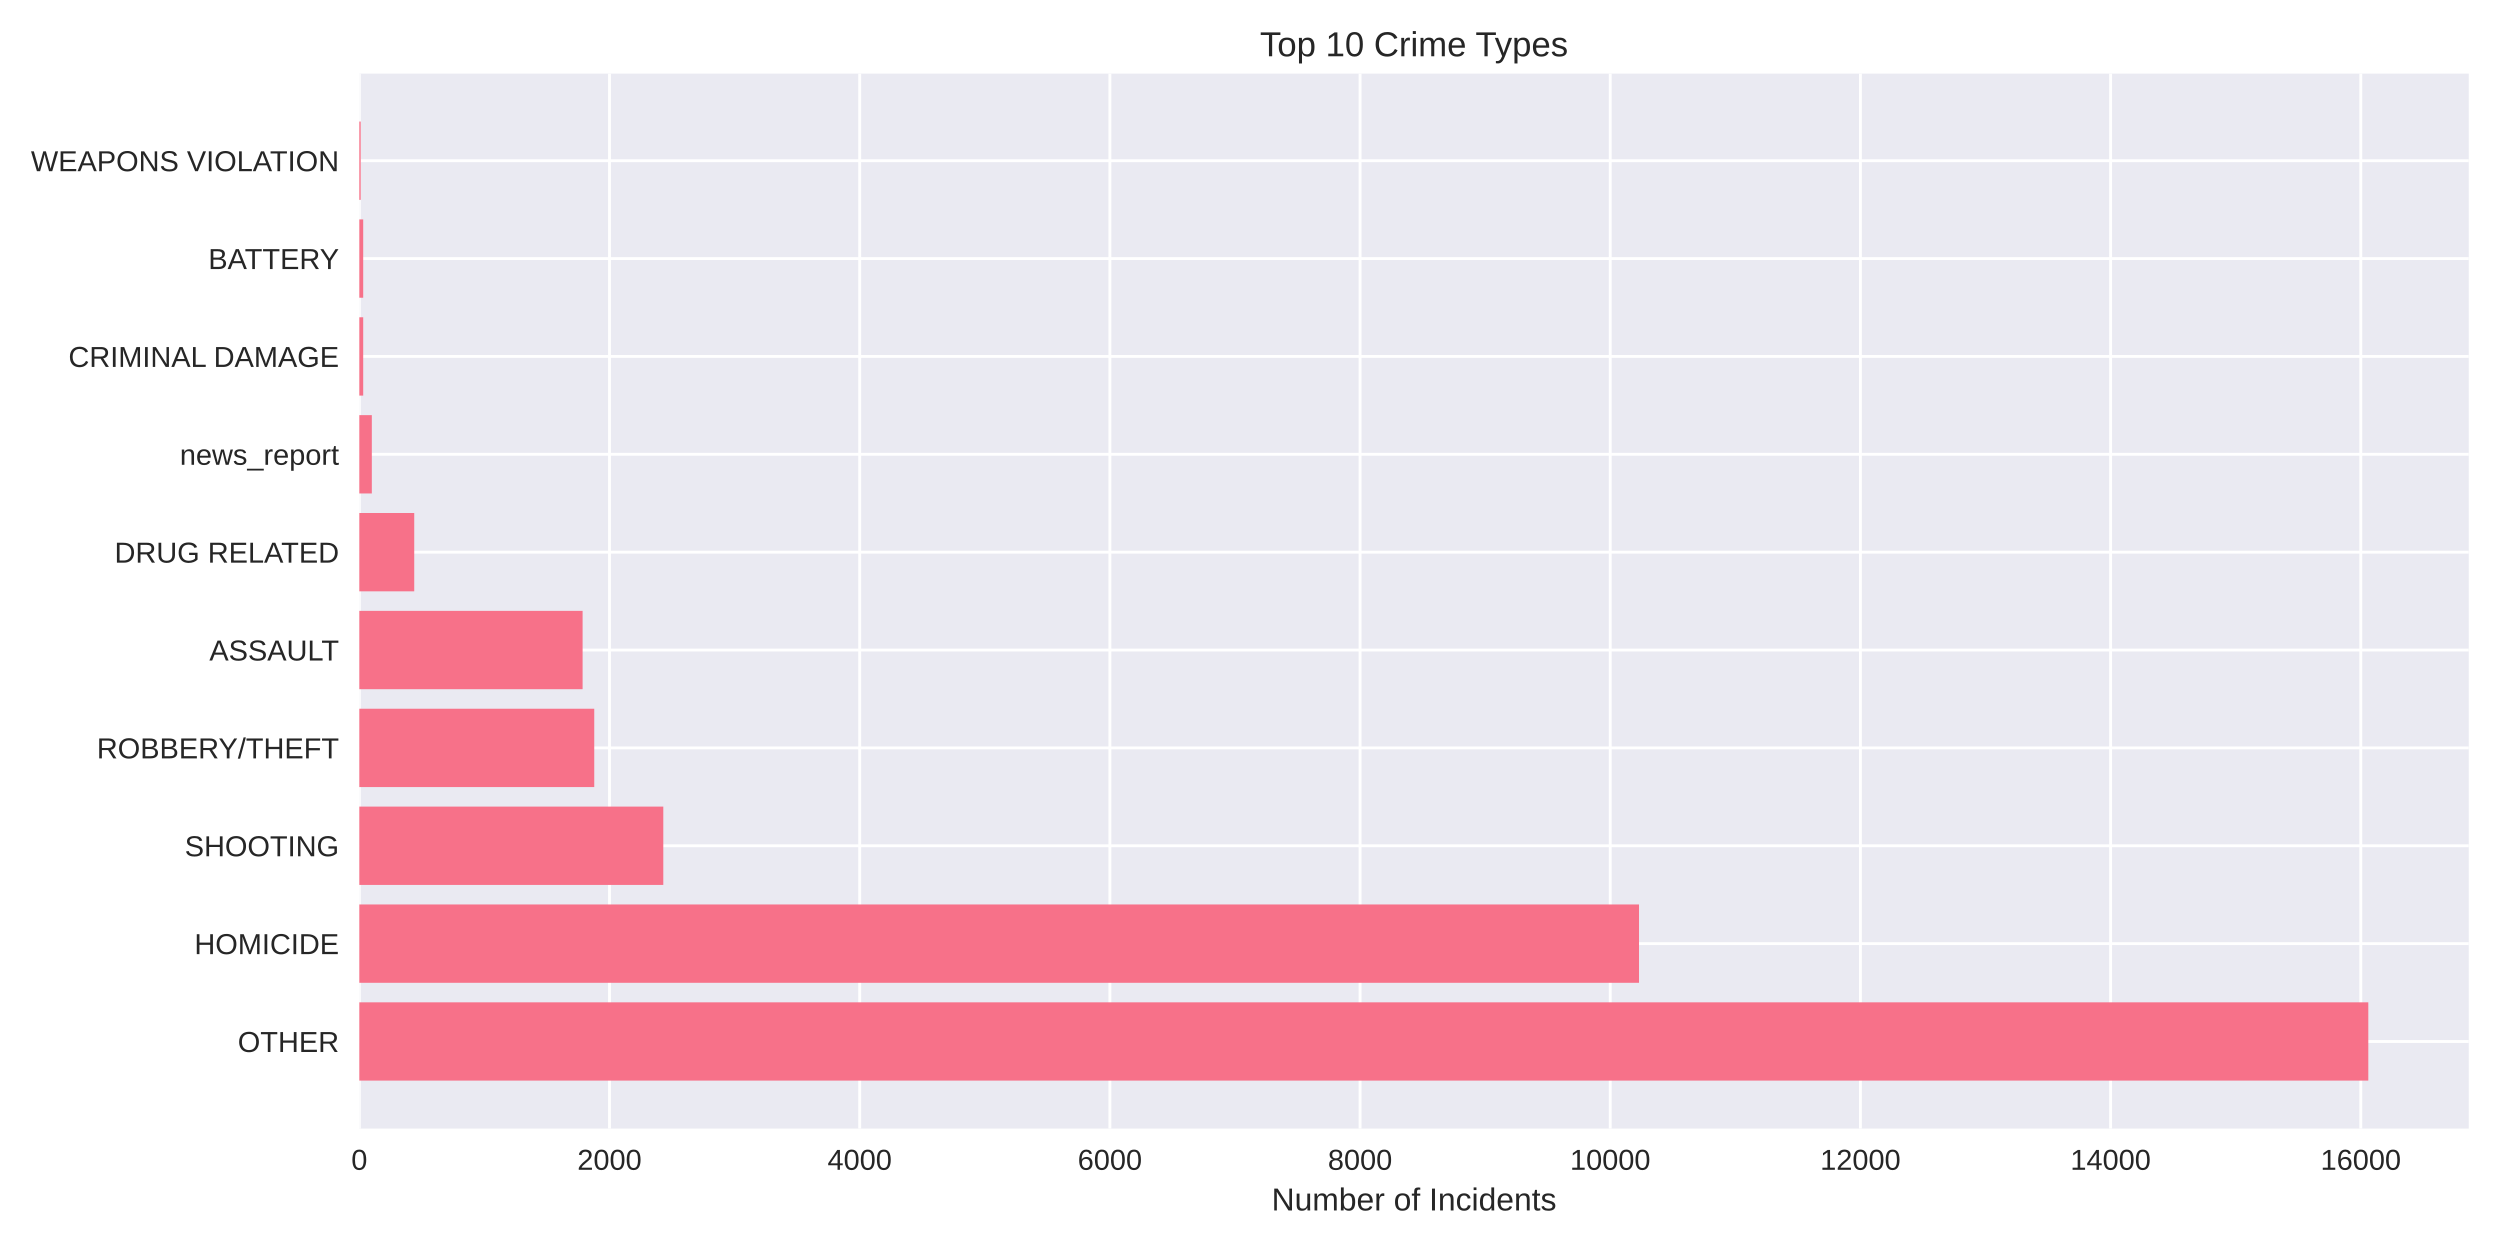
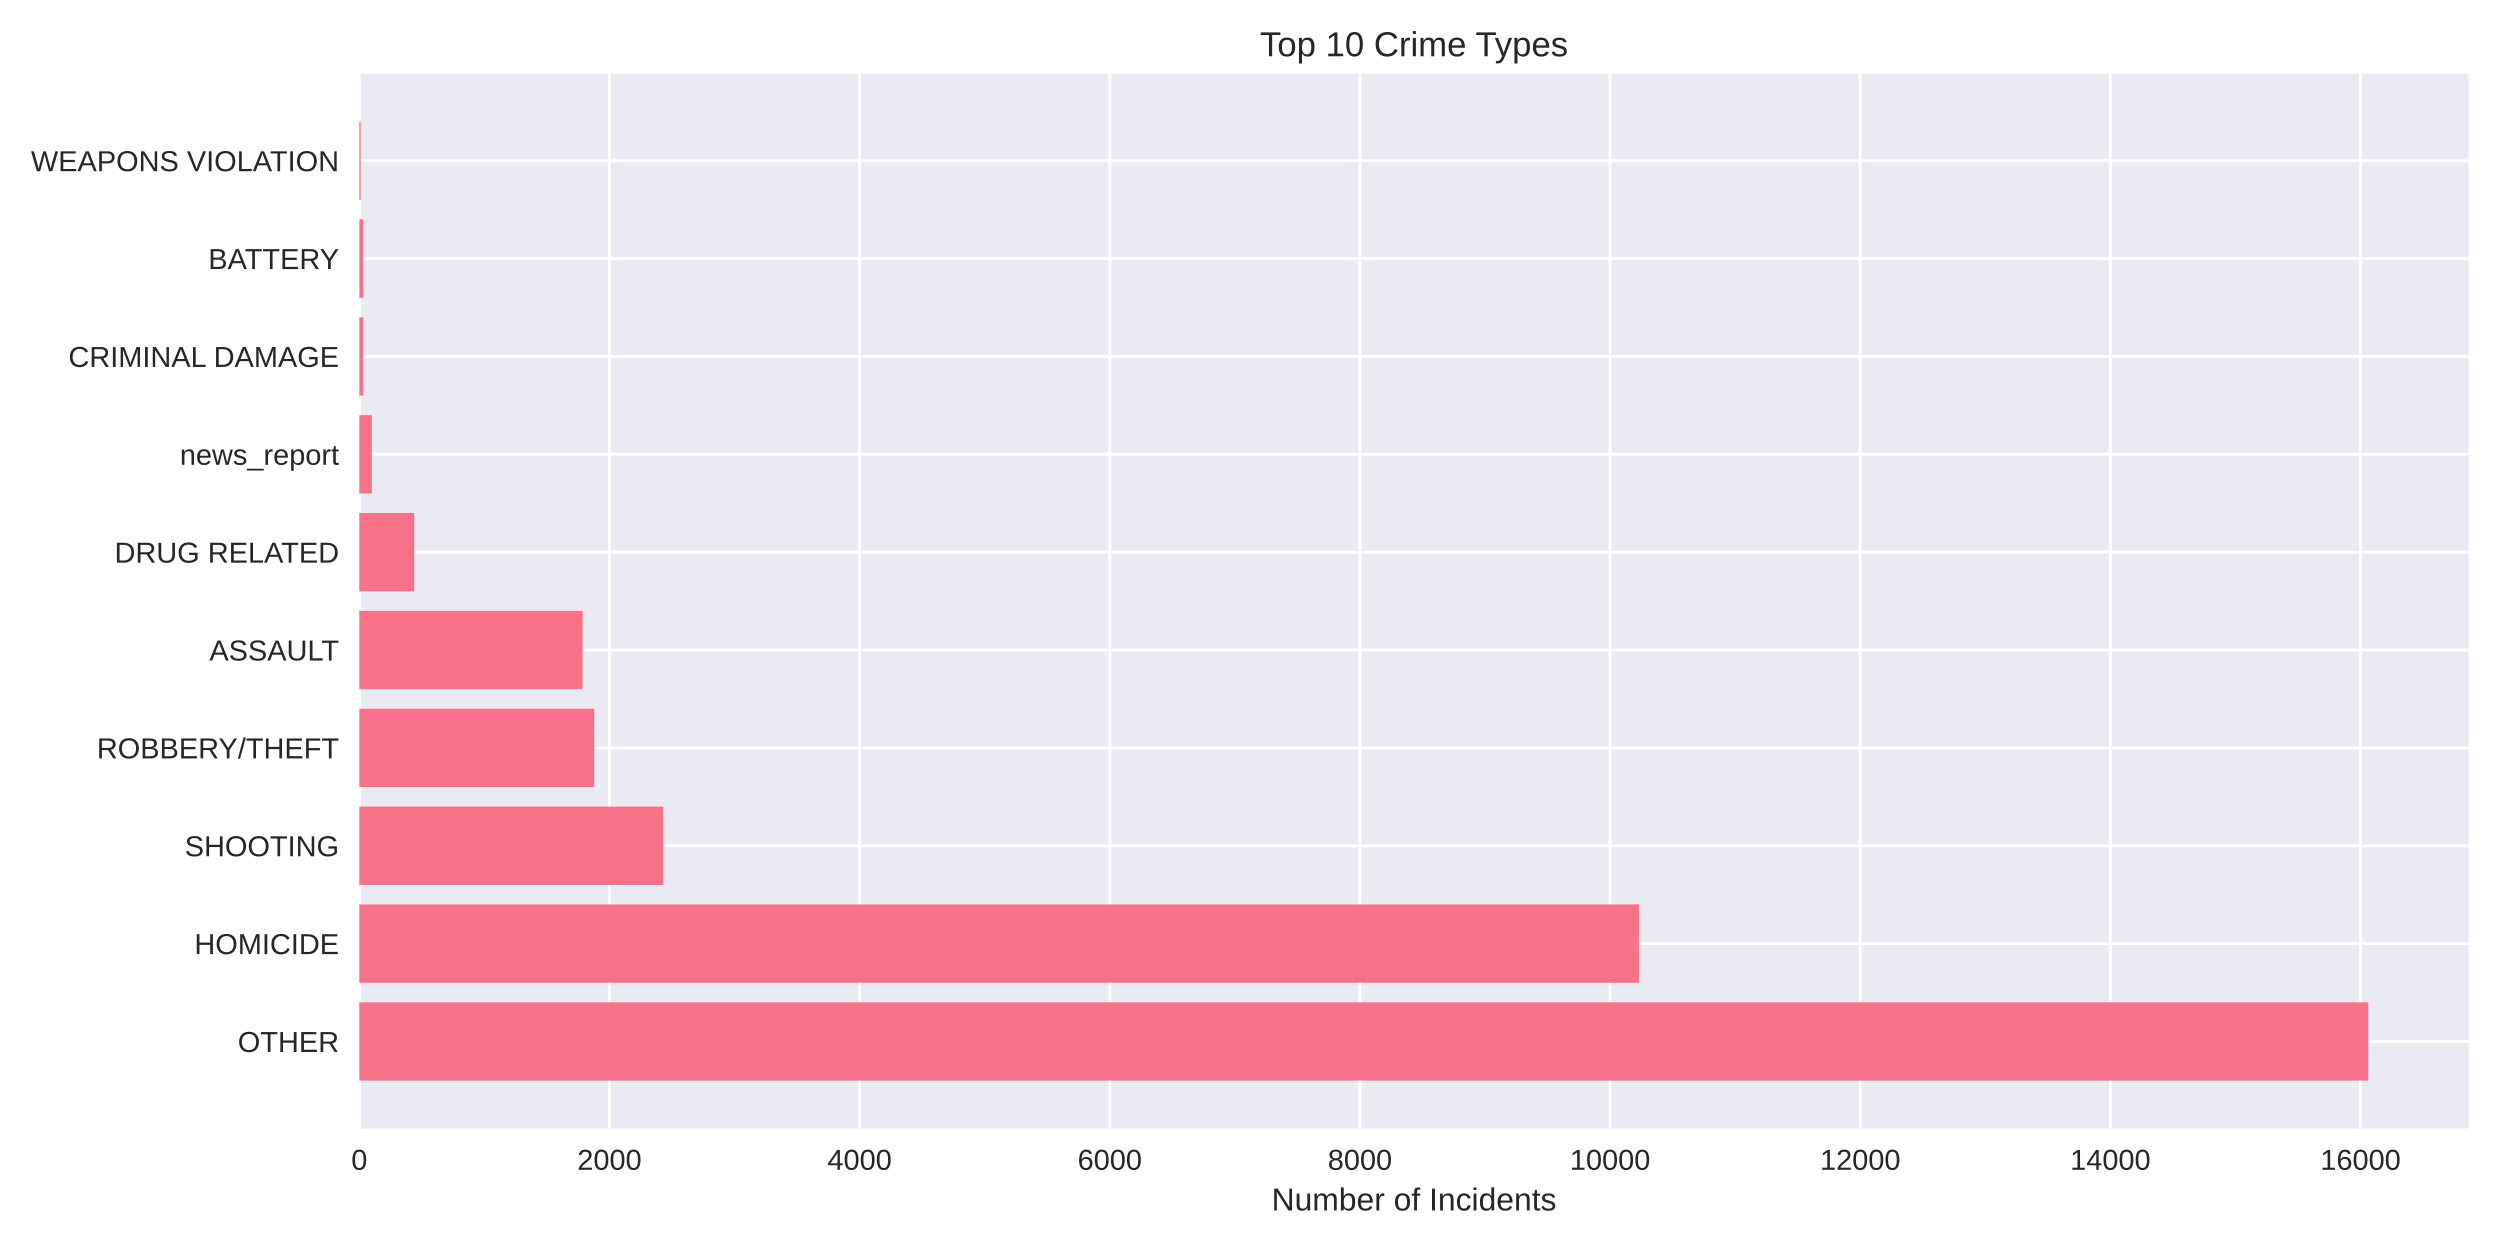
<svg xmlns="http://www.w3.org/2000/svg" width="864pt" height="432pt" viewBox="0 0 864 432" version="1.1">
  <defs>
    <style type="text/css">*{stroke-linejoin: round; stroke-linecap: butt}</style>
  </defs>
  <g id="figure_1">
    <g id="patch_1">
      <path d="M 0 432  L 864 432  L 864 0  L 0 0  z " style="fill: #ffffff" />
    </g>
    <g id="axes_1">
      <g id="patch_2">
        <path d="M 124.18 390.04  L 853.2 390.04  L 853.2 25.44  L 124.18 25.44  z " style="fill: #eaeaf2" />
      </g>
      <g id="matplotlib.axis_1">
        <g id="xtick_1">
          <g id="line2d_1">
-             <path d="M 124.18 390.04  L 124.18 25.44  " clip-path="url(#pb4ef3d907e)" style="fill: none; stroke: #ffffff; stroke-linecap: round" />
+             <path d="M 124.18 390.04  L 124.18 25.44  " clip-path="url(#pea17a26ebc)" style="fill: none; stroke: #ffffff; stroke-linecap: round" />
          </g>
          <g id="line2d_2" />
          <g id="text_1">
            <text style="fill: #262626; font: 10px 'Arial', 'Liberation Sans', 'DejaVu Sans', 'Bitstream Vera Sans', sans-serif; text-anchor: middle" x="124.18" y="404.287" transform="rotate(-0 124.18 404.2869)">0</text>
          </g>
        </g>
        <g id="xtick_2">
          <g id="line2d_3">
-             <path d="M 210.644 390.04  L 210.644 25.44  " clip-path="url(#pb4ef3d907e)" style="fill: none; stroke: #ffffff; stroke-linecap: round" />
+             <path d="M 210.633 390.04  L 210.633 25.44  " clip-path="url(#pea17a26ebc)" style="fill: none; stroke: #ffffff; stroke-linecap: round" />
          </g>
          <g id="line2d_4" />
          <g id="text_2">
-             <text style="fill: #262626; font: 10px 'Arial', 'Liberation Sans', 'DejaVu Sans', 'Bitstream Vera Sans', sans-serif; text-anchor: middle" x="210.644" y="404.287" transform="rotate(-0 210.6439 404.2869)">2000</text>
+             <text style="fill: #262626; font: 10px 'Arial', 'Liberation Sans', 'DejaVu Sans', 'Bitstream Vera Sans', sans-serif; text-anchor: middle" x="210.633" y="404.287" transform="rotate(-0 210.6331 404.2869)">2000</text>
          </g>
        </g>
        <g id="xtick_3">
          <g id="line2d_5">
-             <path d="M 297.108 390.04  L 297.108 25.44  " clip-path="url(#pb4ef3d907e)" style="fill: none; stroke: #ffffff; stroke-linecap: round" />
+             <path d="M 297.086 390.04  L 297.086 25.44  " clip-path="url(#pea17a26ebc)" style="fill: none; stroke: #ffffff; stroke-linecap: round" />
          </g>
          <g id="line2d_6" />
          <g id="text_3">
-             <text style="fill: #262626; font: 10px 'Arial', 'Liberation Sans', 'DejaVu Sans', 'Bitstream Vera Sans', sans-serif; text-anchor: middle" x="297.108" y="404.287" transform="rotate(-0 297.1077 404.2869)">4000</text>
+             <text style="fill: #262626; font: 10px 'Arial', 'Liberation Sans', 'DejaVu Sans', 'Bitstream Vera Sans', sans-serif; text-anchor: middle" x="297.086" y="404.287" transform="rotate(-0 297.0862 404.2869)">4000</text>
          </g>
        </g>
        <g id="xtick_4">
          <g id="line2d_7">
-             <path d="M 383.572 390.04  L 383.572 25.44  " clip-path="url(#pb4ef3d907e)" style="fill: none; stroke: #ffffff; stroke-linecap: round" />
+             <path d="M 383.539 390.04  L 383.539 25.44  " clip-path="url(#pea17a26ebc)" style="fill: none; stroke: #ffffff; stroke-linecap: round" />
          </g>
          <g id="line2d_8" />
          <g id="text_4">
-             <text style="fill: #262626; font: 10px 'Arial', 'Liberation Sans', 'DejaVu Sans', 'Bitstream Vera Sans', sans-serif; text-anchor: middle" x="383.572" y="404.287" transform="rotate(-0 383.5716 404.2869)">6000</text>
+             <text style="fill: #262626; font: 10px 'Arial', 'Liberation Sans', 'DejaVu Sans', 'Bitstream Vera Sans', sans-serif; text-anchor: middle" x="383.539" y="404.287" transform="rotate(-0 383.5393 404.2869)">6000</text>
          </g>
        </g>
        <g id="xtick_5">
          <g id="line2d_9">
-             <path d="M 470.035 390.04  L 470.035 25.44  " clip-path="url(#pb4ef3d907e)" style="fill: none; stroke: #ffffff; stroke-linecap: round" />
+             <path d="M 469.992 390.04  L 469.992 25.44  " clip-path="url(#pea17a26ebc)" style="fill: none; stroke: #ffffff; stroke-linecap: round" />
          </g>
          <g id="line2d_10" />
          <g id="text_5">
-             <text style="fill: #262626; font: 10px 'Arial', 'Liberation Sans', 'DejaVu Sans', 'Bitstream Vera Sans', sans-serif; text-anchor: middle" x="470.035" y="404.287" transform="rotate(-0 470.0354 404.2869)">8000</text>
+             <text style="fill: #262626; font: 10px 'Arial', 'Liberation Sans', 'DejaVu Sans', 'Bitstream Vera Sans', sans-serif; text-anchor: middle" x="469.992" y="404.287" transform="rotate(-0 469.9924 404.2869)">8000</text>
          </g>
        </g>
        <g id="xtick_6">
          <g id="line2d_11">
-             <path d="M 556.499 390.04  L 556.499 25.44  " clip-path="url(#pb4ef3d907e)" style="fill: none; stroke: #ffffff; stroke-linecap: round" />
+             <path d="M 556.445 390.04  L 556.445 25.44  " clip-path="url(#pea17a26ebc)" style="fill: none; stroke: #ffffff; stroke-linecap: round" />
          </g>
          <g id="line2d_12" />
          <g id="text_6">
-             <text style="fill: #262626; font: 10px 'Arial', 'Liberation Sans', 'DejaVu Sans', 'Bitstream Vera Sans', sans-serif; text-anchor: middle" x="556.499" y="404.287" transform="rotate(-0 556.4993 404.2869)">10000</text>
+             <text style="fill: #262626; font: 10px 'Arial', 'Liberation Sans', 'DejaVu Sans', 'Bitstream Vera Sans', sans-serif; text-anchor: middle" x="556.445" y="404.287" transform="rotate(-0 556.4454 404.2869)">10000</text>
          </g>
        </g>
        <g id="xtick_7">
          <g id="line2d_13">
-             <path d="M 642.963 390.04  L 642.963 25.44  " clip-path="url(#pb4ef3d907e)" style="fill: none; stroke: #ffffff; stroke-linecap: round" />
+             <path d="M 642.899 390.04  L 642.899 25.44  " clip-path="url(#pea17a26ebc)" style="fill: none; stroke: #ffffff; stroke-linecap: round" />
          </g>
          <g id="line2d_14" />
          <g id="text_7">
-             <text style="fill: #262626; font: 10px 'Arial', 'Liberation Sans', 'DejaVu Sans', 'Bitstream Vera Sans', sans-serif; text-anchor: middle" x="642.963" y="404.287" transform="rotate(-0 642.9631 404.2869)">12000</text>
+             <text style="fill: #262626; font: 10px 'Arial', 'Liberation Sans', 'DejaVu Sans', 'Bitstream Vera Sans', sans-serif; text-anchor: middle" x="642.899" y="404.287" transform="rotate(-0 642.8985 404.2869)">12000</text>
          </g>
        </g>
        <g id="xtick_8">
          <g id="line2d_15">
-             <path d="M 729.427 390.04  L 729.427 25.44  " clip-path="url(#pb4ef3d907e)" style="fill: none; stroke: #ffffff; stroke-linecap: round" />
+             <path d="M 729.352 390.04  L 729.352 25.44  " clip-path="url(#pea17a26ebc)" style="fill: none; stroke: #ffffff; stroke-linecap: round" />
          </g>
          <g id="line2d_16" />
          <g id="text_8">
-             <text style="fill: #262626; font: 10px 'Arial', 'Liberation Sans', 'DejaVu Sans', 'Bitstream Vera Sans', sans-serif; text-anchor: middle" x="729.427" y="404.287" transform="rotate(-0 729.427 404.2869)">14000</text>
+             <text style="fill: #262626; font: 10px 'Arial', 'Liberation Sans', 'DejaVu Sans', 'Bitstream Vera Sans', sans-serif; text-anchor: middle" x="729.352" y="404.287" transform="rotate(-0 729.3516 404.2869)">14000</text>
          </g>
        </g>
        <g id="xtick_9">
          <g id="line2d_17">
-             <path d="M 815.891 390.04  L 815.891 25.44  " clip-path="url(#pb4ef3d907e)" style="fill: none; stroke: #ffffff; stroke-linecap: round" />
+             <path d="M 815.805 390.04  L 815.805 25.44  " clip-path="url(#pea17a26ebc)" style="fill: none; stroke: #ffffff; stroke-linecap: round" />
          </g>
          <g id="line2d_18" />
          <g id="text_9">
-             <text style="fill: #262626; font: 10px 'Arial', 'Liberation Sans', 'DejaVu Sans', 'Bitstream Vera Sans', sans-serif; text-anchor: middle" x="815.891" y="404.287" transform="rotate(-0 815.8908 404.2869)">16000</text>
+             <text style="fill: #262626; font: 10px 'Arial', 'Liberation Sans', 'DejaVu Sans', 'Bitstream Vera Sans', sans-serif; text-anchor: middle" x="815.805" y="404.287" transform="rotate(-0 815.8047 404.2869)">16000</text>
          </g>
        </g>
        <g id="text_10">
          <text style="fill: #262626; font: 11px 'Arial', 'Liberation Sans', 'DejaVu Sans', 'Bitstream Vera Sans', sans-serif; text-anchor: middle" x="488.69" y="418.333" transform="rotate(-0 488.69 418.3334)">Number of Incidents</text>
        </g>
      </g>
      <g id="matplotlib.axis_2">
        <g id="ytick_1">
          <g id="line2d_19">
-             <path d="M 124.18 359.939  L 853.2 359.939  " clip-path="url(#pb4ef3d907e)" style="fill: none; stroke: #ffffff; stroke-linecap: round" />
+             <path d="M 124.18 359.939  L 853.2 359.939  " clip-path="url(#pea17a26ebc)" style="fill: none; stroke: #ffffff; stroke-linecap: round" />
          </g>
          <g id="line2d_20" />
          <g id="text_11">
            <text style="fill: #262626; font: 10px 'Arial', 'Liberation Sans', 'DejaVu Sans', 'Bitstream Vera Sans', sans-serif; text-anchor: end" x="117.18" y="363.562" transform="rotate(-0 117.18 363.562)">OTHER</text>
          </g>
        </g>
        <g id="ytick_2">
          <g id="line2d_21">
-             <path d="M 124.18 326.117  L 853.2 326.117  " clip-path="url(#pb4ef3d907e)" style="fill: none; stroke: #ffffff; stroke-linecap: round" />
+             <path d="M 124.18 326.117  L 853.2 326.117  " clip-path="url(#pea17a26ebc)" style="fill: none; stroke: #ffffff; stroke-linecap: round" />
          </g>
          <g id="line2d_22" />
          <g id="text_12">
            <text style="fill: #262626; font: 10px 'Arial', 'Liberation Sans', 'DejaVu Sans', 'Bitstream Vera Sans', sans-serif; text-anchor: end" x="117.18" y="329.74" transform="rotate(-0 117.18 329.7401)">HOMICIDE</text>
          </g>
        </g>
        <g id="ytick_3">
          <g id="line2d_23">
-             <path d="M 124.18 292.295  L 853.2 292.295  " clip-path="url(#pb4ef3d907e)" style="fill: none; stroke: #ffffff; stroke-linecap: round" />
+             <path d="M 124.18 292.295  L 853.2 292.295  " clip-path="url(#pea17a26ebc)" style="fill: none; stroke: #ffffff; stroke-linecap: round" />
          </g>
          <g id="line2d_24" />
          <g id="text_13">
            <text style="fill: #262626; font: 10px 'Arial', 'Liberation Sans', 'DejaVu Sans', 'Bitstream Vera Sans', sans-serif; text-anchor: end" x="117.18" y="295.918" transform="rotate(-0 117.18 295.9182)">SHOOTING</text>
          </g>
        </g>
        <g id="ytick_4">
          <g id="line2d_25">
-             <path d="M 124.18 258.473  L 853.2 258.473  " clip-path="url(#pb4ef3d907e)" style="fill: none; stroke: #ffffff; stroke-linecap: round" />
+             <path d="M 124.18 258.473  L 853.2 258.473  " clip-path="url(#pea17a26ebc)" style="fill: none; stroke: #ffffff; stroke-linecap: round" />
          </g>
          <g id="line2d_26" />
          <g id="text_14">
            <text style="fill: #262626; font: 10px 'Arial', 'Liberation Sans', 'DejaVu Sans', 'Bitstream Vera Sans', sans-serif; text-anchor: end" x="117.18" y="262.096" transform="rotate(-0 117.18 262.0963)">ROBBERY/THEFT</text>
          </g>
        </g>
        <g id="ytick_5">
          <g id="line2d_27">
-             <path d="M 124.18 224.651  L 853.2 224.651  " clip-path="url(#pb4ef3d907e)" style="fill: none; stroke: #ffffff; stroke-linecap: round" />
+             <path d="M 124.18 224.651  L 853.2 224.651  " clip-path="url(#pea17a26ebc)" style="fill: none; stroke: #ffffff; stroke-linecap: round" />
          </g>
          <g id="line2d_28" />
          <g id="text_15">
            <text style="fill: #262626; font: 10px 'Arial', 'Liberation Sans', 'DejaVu Sans', 'Bitstream Vera Sans', sans-serif; text-anchor: end" x="117.18" y="228.274" transform="rotate(-0 117.18 228.2744)">ASSAULT</text>
          </g>
        </g>
        <g id="ytick_6">
          <g id="line2d_29">
-             <path d="M 124.18 190.829  L 853.2 190.829  " clip-path="url(#pb4ef3d907e)" style="fill: none; stroke: #ffffff; stroke-linecap: round" />
+             <path d="M 124.18 190.829  L 853.2 190.829  " clip-path="url(#pea17a26ebc)" style="fill: none; stroke: #ffffff; stroke-linecap: round" />
          </g>
          <g id="line2d_30" />
          <g id="text_16">
            <text style="fill: #262626; font: 10px 'Arial', 'Liberation Sans', 'DejaVu Sans', 'Bitstream Vera Sans', sans-serif; text-anchor: end" x="117.18" y="194.452" transform="rotate(-0 117.18 194.4525)">DRUG RELATED</text>
          </g>
        </g>
        <g id="ytick_7">
          <g id="line2d_31">
-             <path d="M 124.18 157.007  L 853.2 157.007  " clip-path="url(#pb4ef3d907e)" style="fill: none; stroke: #ffffff; stroke-linecap: round" />
+             <path d="M 124.18 157.007  L 853.2 157.007  " clip-path="url(#pea17a26ebc)" style="fill: none; stroke: #ffffff; stroke-linecap: round" />
          </g>
          <g id="line2d_32" />
          <g id="text_17">
            <text style="fill: #262626; font: 10px 'Arial', 'Liberation Sans', 'DejaVu Sans', 'Bitstream Vera Sans', sans-serif; text-anchor: end" x="117.18" y="160.631" transform="rotate(-0 117.18 160.6306)">news_report</text>
          </g>
        </g>
        <g id="ytick_8">
          <g id="line2d_33">
-             <path d="M 124.18 123.185  L 853.2 123.185  " clip-path="url(#pb4ef3d907e)" style="fill: none; stroke: #ffffff; stroke-linecap: round" />
+             <path d="M 124.18 123.185  L 853.2 123.185  " clip-path="url(#pea17a26ebc)" style="fill: none; stroke: #ffffff; stroke-linecap: round" />
          </g>
          <g id="line2d_34" />
          <g id="text_18">
            <text style="fill: #262626; font: 10px 'Arial', 'Liberation Sans', 'DejaVu Sans', 'Bitstream Vera Sans', sans-serif; text-anchor: end" x="117.18" y="126.809" transform="rotate(-0 117.18 126.8087)">CRIMINAL DAMAGE</text>
          </g>
        </g>
        <g id="ytick_9">
          <g id="line2d_35">
-             <path d="M 124.18 89.363  L 853.2 89.363  " clip-path="url(#pb4ef3d907e)" style="fill: none; stroke: #ffffff; stroke-linecap: round" />
+             <path d="M 124.18 89.363  L 853.2 89.363  " clip-path="url(#pea17a26ebc)" style="fill: none; stroke: #ffffff; stroke-linecap: round" />
          </g>
          <g id="line2d_36" />
          <g id="text_19">
            <text style="fill: #262626; font: 10px 'Arial', 'Liberation Sans', 'DejaVu Sans', 'Bitstream Vera Sans', sans-serif; text-anchor: end" x="117.18" y="92.987" transform="rotate(-0 117.18 92.98681)">BATTERY</text>
          </g>
        </g>
        <g id="ytick_10">
          <g id="line2d_37">
-             <path d="M 124.18 55.541  L 853.2 55.541  " clip-path="url(#pb4ef3d907e)" style="fill: none; stroke: #ffffff; stroke-linecap: round" />
+             <path d="M 124.18 55.541  L 853.2 55.541  " clip-path="url(#pea17a26ebc)" style="fill: none; stroke: #ffffff; stroke-linecap: round" />
          </g>
          <g id="line2d_38" />
          <g id="text_20">
            <text style="fill: #262626; font: 10px 'Arial', 'Liberation Sans', 'DejaVu Sans', 'Bitstream Vera Sans', sans-serif; text-anchor: end" x="117.18" y="59.165" transform="rotate(-0 117.18 59.16492)">WEAPONS VIOLATION</text>
          </g>
        </g>
      </g>
      <g id="patch_3">
-         <path d="M 124.18 373.467  L 818.485 373.467  L 818.485 346.41  L 124.18 346.41  z " clip-path="url(#pb4ef3d907e)" style="fill: #f77189" />
+         <path d="M 124.18 373.467  L 818.485 373.467  L 818.485 346.41  L 124.18 346.41  z " clip-path="url(#pea17a26ebc)" style="fill: #f77189" />
      </g>
      <g id="patch_4">
-         <path d="M 124.18 339.645  L 566.443 339.645  L 566.443 312.588  L 124.18 312.588  z " clip-path="url(#pb4ef3d907e)" style="fill: #f77189" />
+         <path d="M 124.18 339.645  L 566.431 339.645  L 566.431 312.588  L 124.18 312.588  z " clip-path="url(#pea17a26ebc)" style="fill: #f77189" />
      </g>
      <g id="patch_5">
-         <path d="M 124.18 305.823  L 229.234 305.823  L 229.234 278.766  L 124.18 278.766  z " clip-path="url(#pb4ef3d907e)" style="fill: #f77189" />
+         <path d="M 124.18 305.823  L 229.221 305.823  L 229.221 278.766  L 124.18 278.766  z " clip-path="url(#pea17a26ebc)" style="fill: #f77189" />
      </g>
      <g id="patch_6">
-         <path d="M 124.18 272.002  L 205.37 272.002  L 205.37 244.944  L 124.18 244.944  z " clip-path="url(#pb4ef3d907e)" style="fill: #f77189" />
+         <path d="M 124.18 272.002  L 205.359 272.002  L 205.359 244.944  L 124.18 244.944  z " clip-path="url(#pea17a26ebc)" style="fill: #f77189" />
      </g>
      <g id="patch_7">
-         <path d="M 124.18 238.18  L 201.349 238.18  L 201.349 211.122  L 124.18 211.122  z " clip-path="url(#pb4ef3d907e)" style="fill: #f77189" />
+         <path d="M 124.18 238.18  L 201.339 238.18  L 201.339 211.122  L 124.18 211.122  z " clip-path="url(#pea17a26ebc)" style="fill: #f77189" />
      </g>
      <g id="patch_8">
-         <path d="M 124.18 204.358  L 143.159 204.358  L 143.159 177.3  L 124.18 177.3  z " clip-path="url(#pb4ef3d907e)" style="fill: #f77189" />
+         <path d="M 124.18 204.358  L 143.156 204.358  L 143.156 177.3  L 124.18 177.3  z " clip-path="url(#pea17a26ebc)" style="fill: #f77189" />
      </g>
      <g id="patch_9">
-         <path d="M 124.18 170.536  L 128.503 170.536  L 128.503 143.478  L 124.18 143.478  z " clip-path="url(#pb4ef3d907e)" style="fill: #f77189" />
+         <path d="M 124.18 170.536  L 128.503 170.536  L 128.503 143.478  L 124.18 143.478  z " clip-path="url(#pea17a26ebc)" style="fill: #f77189" />
      </g>
      <g id="patch_10">
-         <path d="M 124.18 136.714  L 125.52 136.714  L 125.52 109.657  L 124.18 109.657  z " clip-path="url(#pb4ef3d907e)" style="fill: #f77189" />
+         <path d="M 124.18 136.714  L 125.52 136.714  L 125.52 109.657  L 124.18 109.657  z " clip-path="url(#pea17a26ebc)" style="fill: #f77189" />
      </g>
      <g id="patch_11">
-         <path d="M 124.18 102.892  L 125.52 102.892  L 125.52 75.835  L 124.18 75.835  z " clip-path="url(#pb4ef3d907e)" style="fill: #f77189" />
+         <path d="M 124.18 102.892  L 125.52 102.892  L 125.52 75.835  L 124.18 75.835  z " clip-path="url(#pea17a26ebc)" style="fill: #f77189" />
      </g>
      <g id="patch_12">
-         <path d="M 124.18 69.07  L 124.656 69.07  L 124.656 42.013  L 124.18 42.013  z " clip-path="url(#pb4ef3d907e)" style="fill: #f77189" />
+         <path d="M 124.18 69.07  L 124.655 69.07  L 124.655 42.013  L 124.18 42.013  z " clip-path="url(#pea17a26ebc)" style="fill: #f77189" />
      </g>
      <g id="patch_13">
        <path d="M 124.18 390.04  L 124.18 25.44  " style="fill: none" />
      </g>
      <g id="patch_14">
        <path d="M 853.2 390.04  L 853.2 25.44  " style="fill: none" />
      </g>
      <g id="patch_15">
        <path d="M 124.18 390.04  L 853.2 390.04  " style="fill: none" />
      </g>
      <g id="patch_16">
        <path d="M 124.18 25.44  L 853.2 25.44  " style="fill: none" />
      </g>
      <g id="text_21">
        <text style="fill: #262626; font: 12px 'Arial', 'Liberation Sans', 'DejaVu Sans', 'Bitstream Vera Sans', sans-serif; text-anchor: middle" x="488.69" y="19.44" transform="rotate(-0 488.69 19.44)">Top 10 Crime Types</text>
      </g>
    </g>
  </g>
  <defs>
-     <clipPath id="pb4ef3d907e">
+     <clipPath id="pea17a26ebc">
      <rect x="124.18" y="25.44" width="729.02" height="364.6" />
    </clipPath>
  </defs>
</svg>
